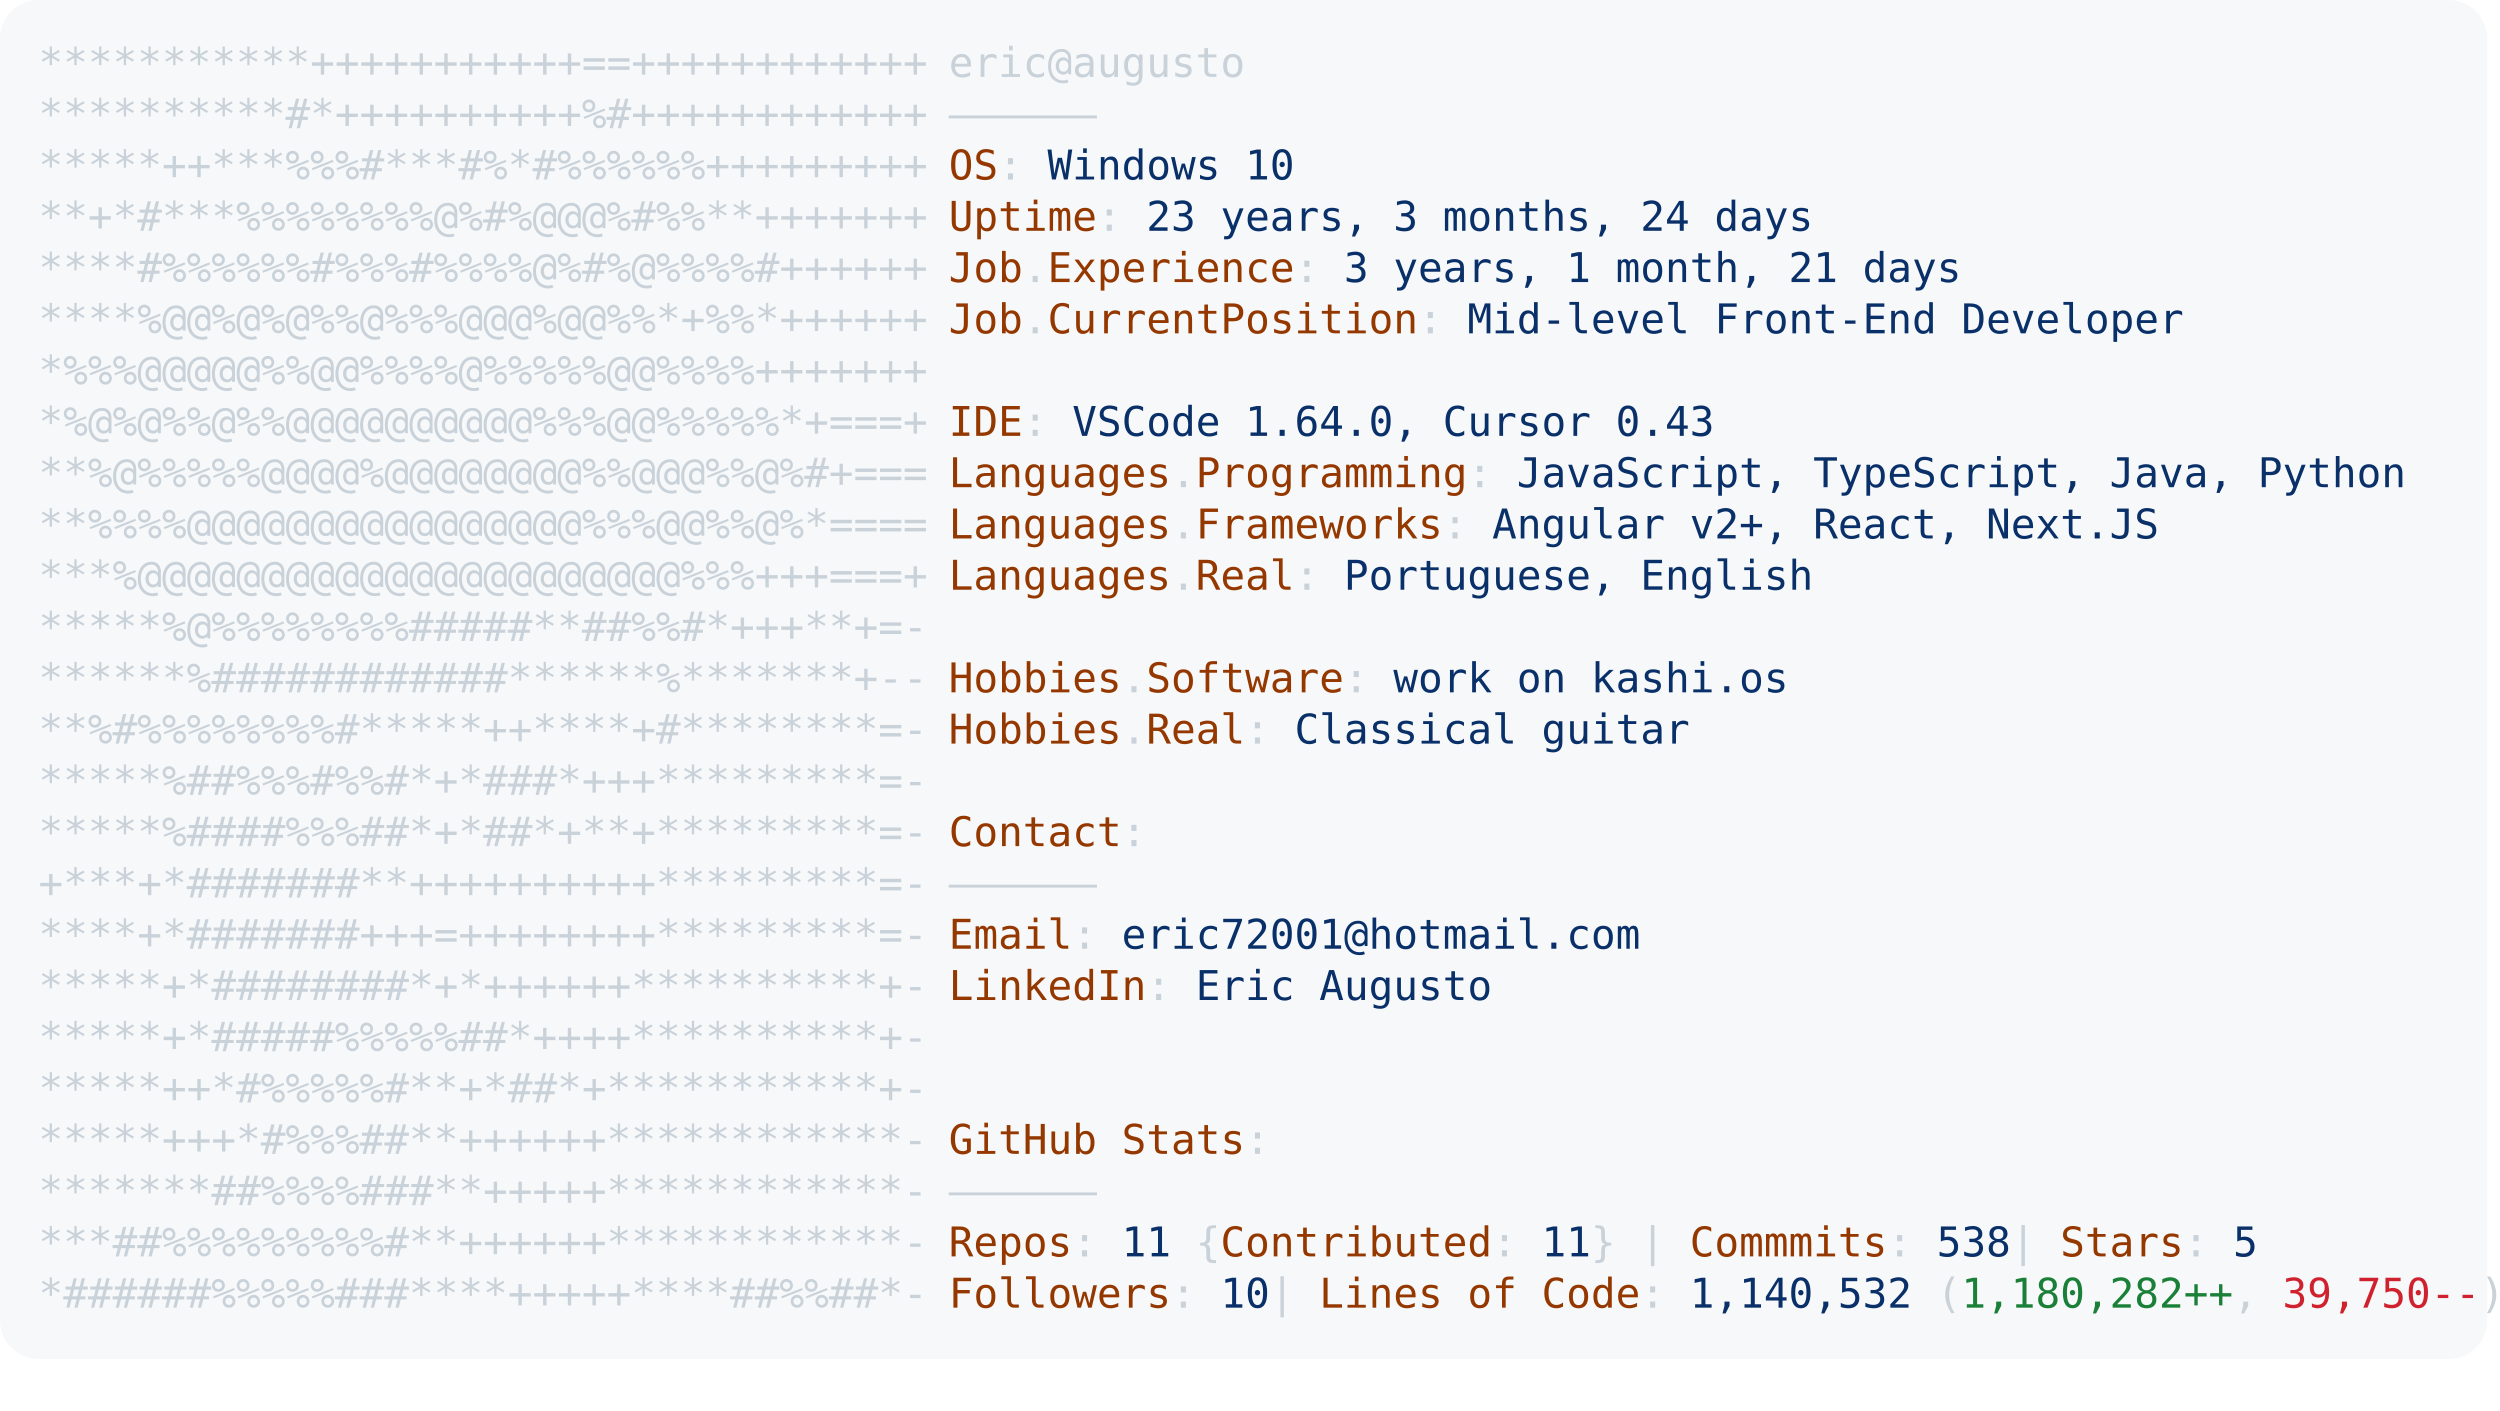
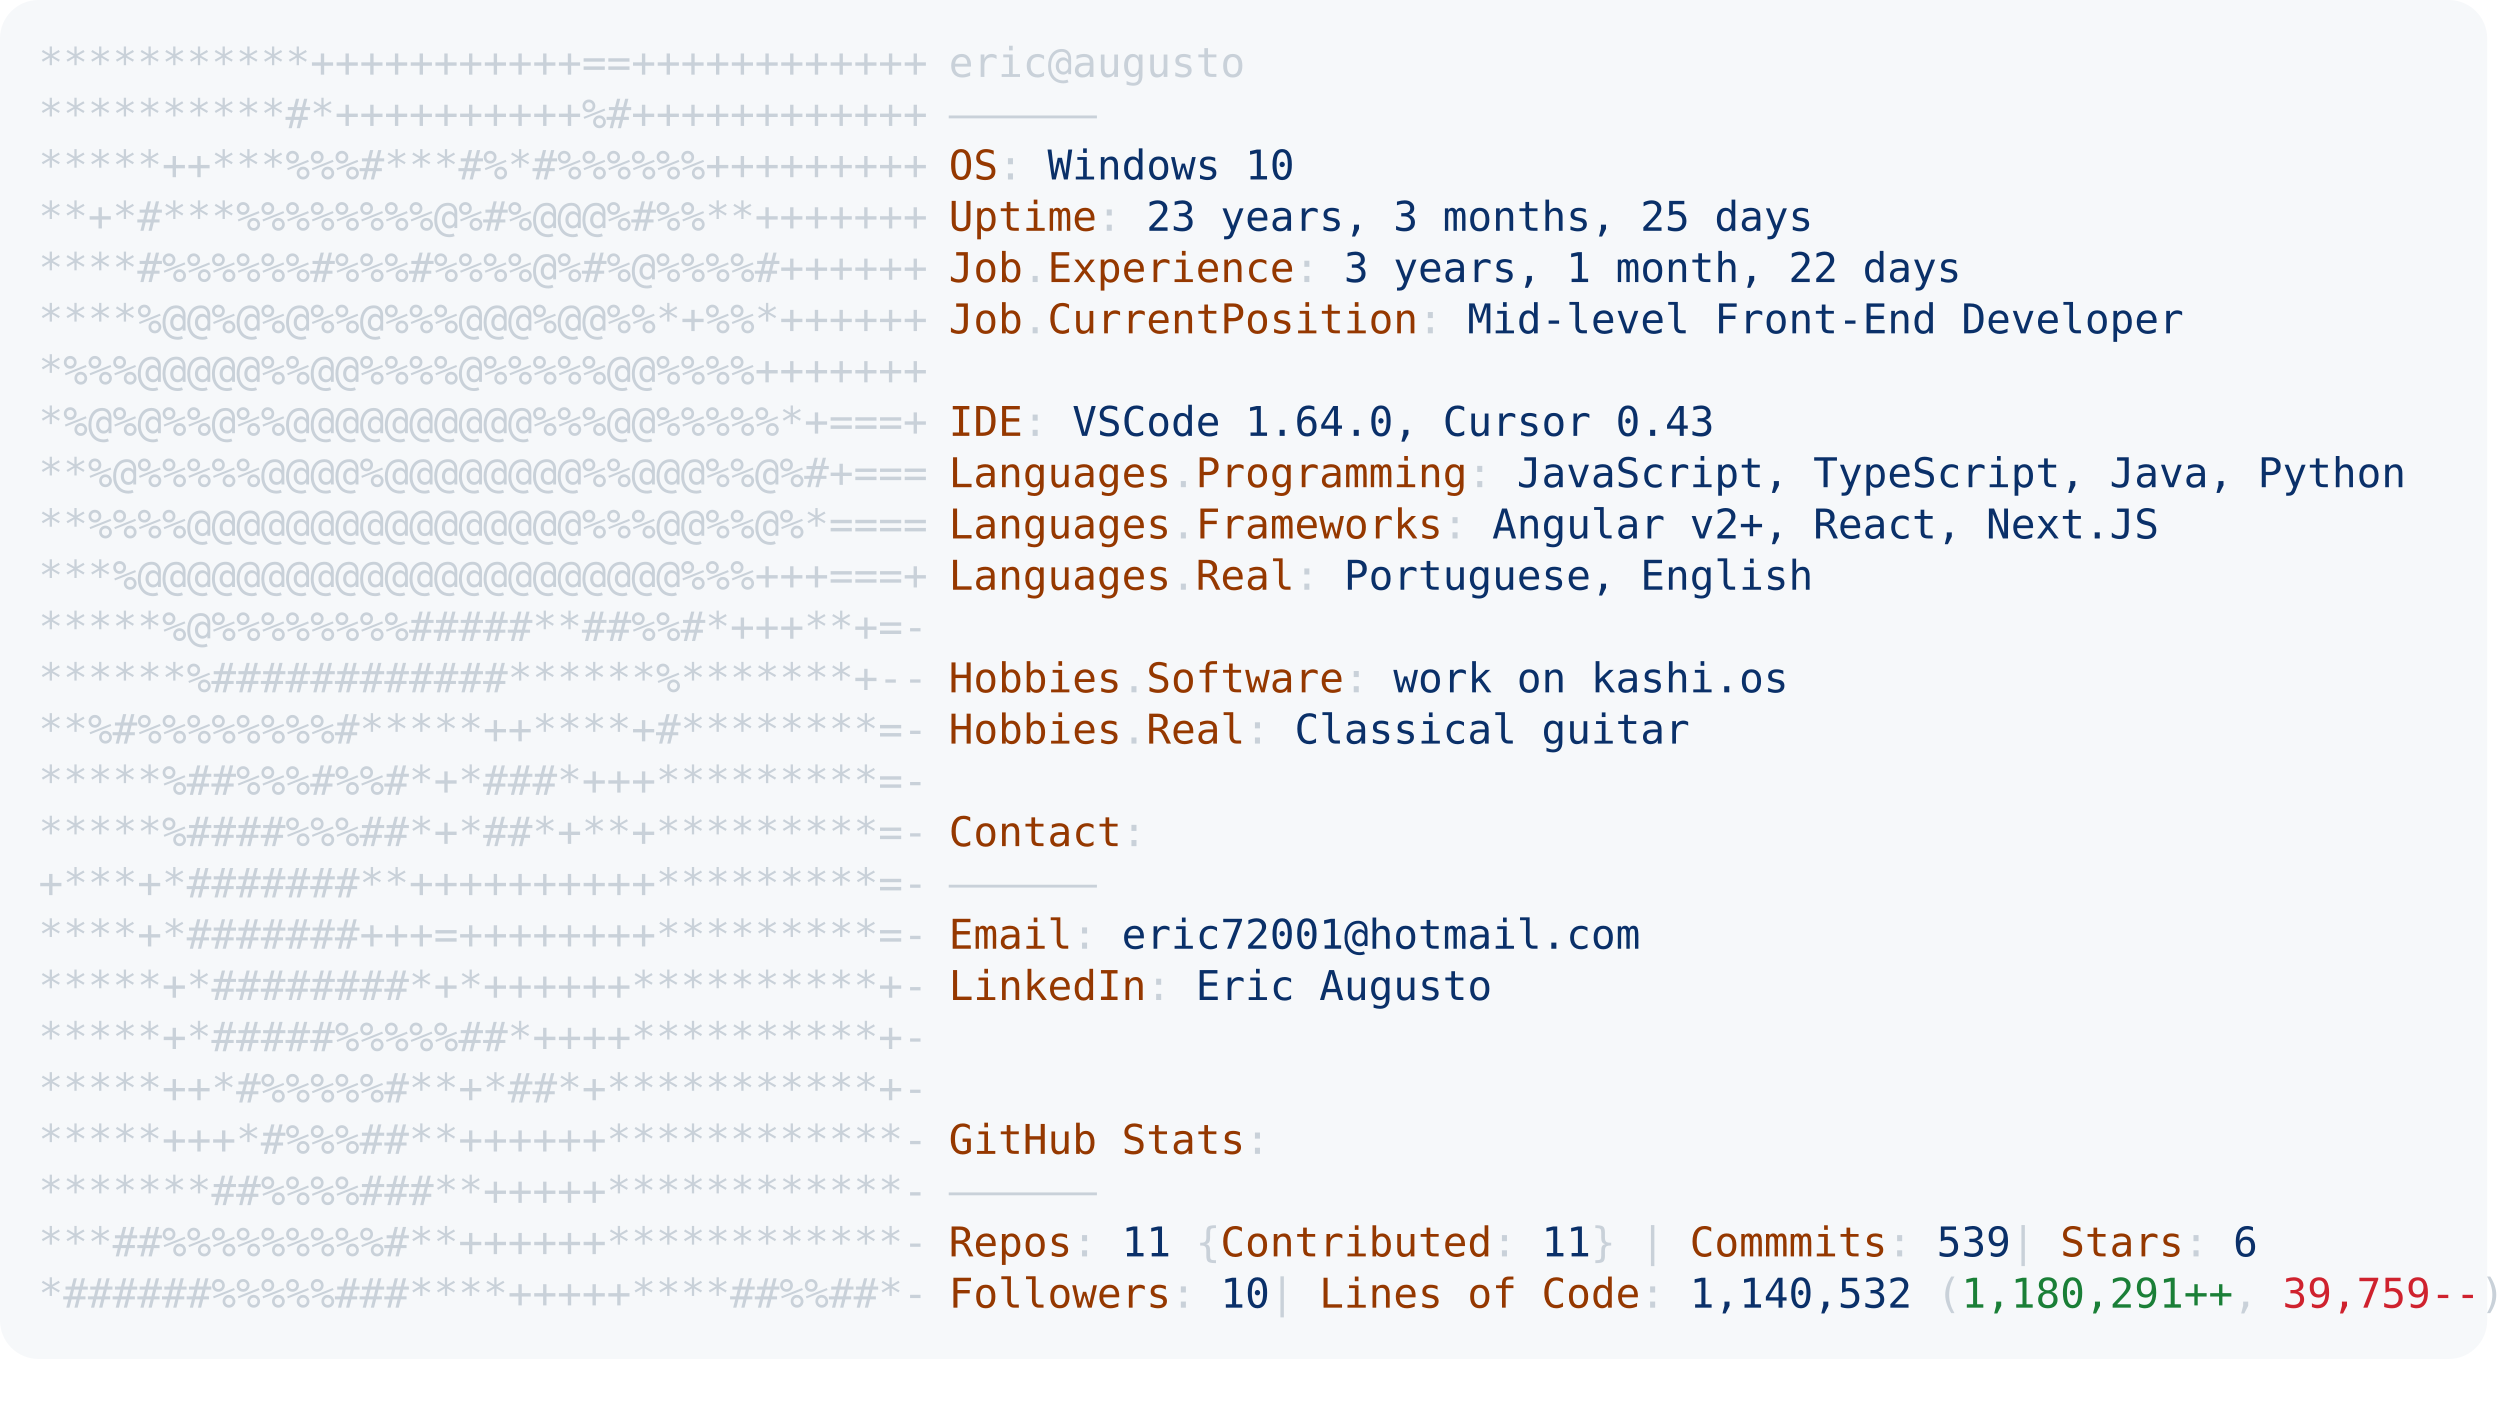
<svg xmlns="http://www.w3.org/2000/svg" font-family="Andale Mono,AndaleMono,Consolas,monospace" width="975px" height="550px" font-size="16px">
  <style>
.keyColor {fill: #953800;}
.valueColor {fill: #0a3069;}
.addColor {fill: #1a7f37;}
.delColor {fill: #cf222e;}
.commentColor {fill: #8b949e;}
text, tspan {white-space: pre;}
</style>
  <rect width="970px" height="530px" fill="#f6f8fa" rx="15" />
  <text x="15" y="30" fill="#c9d1d9" class="ascii">
    <tspan x="15" y="30">***********+++++++++++==++++++++++++</tspan>
    <tspan x="15" y="50">**********#*++++++++++%#++++++++++++</tspan>
    <tspan x="15" y="70">*****++***%%%#***#%*#%%%%%%+++++++++</tspan>
    <tspan x="15" y="90">**+*#***%%%%%%%%@%#%@@@%#%%**+++++++</tspan>
    <tspan x="15" y="110">****#%%%%%%#%%%#%%%%@%#%@%%%%#++++++</tspan>
    <tspan x="15" y="130">****%@@%@%@%%@%%%@@@%@@%%*+%%*++++++</tspan>
    <tspan x="15" y="150">*%%%@@@@@%%@@%%%%@%%%%%@@%%%%+++++++</tspan>
    <tspan x="15" y="170">*%@%@%%@%%@@@@@@@@@@%%%@@%%%%%*+===+</tspan>
    <tspan x="15" y="190">**%@%%%%%@@@@%@@@@@@@@%%@@@%%@%#+===</tspan>
    <tspan x="15" y="210">**%%%%@@@@@@@@@@@@@@@@%%%@@%%@%*====</tspan>
    <tspan x="15" y="230">***%@@@@@@@@@@@@@@@@@@@@@@%%%+++===+</tspan>
    <tspan x="15" y="250">*****%@%%%%%%%%#####**##%%#*+++**+=-</tspan>
    <tspan x="15" y="270">******%############******%*******+--</tspan>
    <tspan x="15" y="290">**%#%%%%%%%%#*****++****+#********=-</tspan>
    <tspan x="15" y="310">*****%##%%%#%%#*+*###*+++*********=-</tspan>
    <tspan x="15" y="330">*****%####%%%##*+*##*+**+*********=-</tspan>
    <tspan x="15" y="350">+***+*#######**++++++++++*********=-</tspan>
    <tspan x="15" y="370">****+*#######+++=++++++++*********=-</tspan>
    <tspan x="15" y="390">*****+*########*+*++++++**********+-</tspan>
    <tspan x="15" y="410">*****+*#####%%%%%##*++++**********+-</tspan>
    <tspan x="15" y="430">*****++*#%%%%%#**+*##*+***********+-</tspan>
    <tspan x="15" y="450">*****+++*#%%%##**++++++************-</tspan>
    <tspan x="15" y="470">*******##%%%%###**+++++************-</tspan>
    <tspan x="15" y="490">***##%%%%%%%%%#**++++++************-</tspan>
    <tspan x="15" y="510">*######%%%%%###****+++++****##%%##*-</tspan>
  </text>
  <text x="370" y="30" fill="#c9d1d9">
    <tspan x="370" y="30">eric@augusto</tspan>
    <tspan x="370" y="50">——————</tspan>
    <tspan x="370" y="70" class="keyColor">OS</tspan>: <tspan class="valueColor">Windows 10</tspan>
-     <tspan x="370" y="90" class="keyColor">Uptime</tspan>: <tspan class="valueColor">23 years, 3 months, 24 days</tspan>
-     <tspan x="370" y="110" class="keyColor">Job</tspan>.<tspan class="keyColor">Experience</tspan>: <tspan class="valueColor">3 years, 1 month, 21 days</tspan>
+     <tspan x="370" y="90" class="keyColor">Uptime</tspan>: <tspan class="valueColor">23 years, 3 months, 25 days</tspan>
+     <tspan x="370" y="110" class="keyColor">Job</tspan>.<tspan class="keyColor">Experience</tspan>: <tspan class="valueColor">3 years, 1 month, 22 days</tspan>
    <tspan x="370" y="130" class="keyColor">Job</tspan>.<tspan class="keyColor">CurrentPosition</tspan>: <tspan class="valueColor">Mid-level Front-End Developer</tspan>
    <tspan x="370" y="170" class="keyColor">IDE</tspan>: <tspan class="valueColor">VSCode 1.64.0, Cursor 0.43</tspan>
    <tspan x="370" y="190" class="keyColor">Languages</tspan>.<tspan class="keyColor">Programming</tspan>: <tspan class="valueColor">JavaScript, TypeScript, Java, Python</tspan>
    <tspan x="370" y="210" class="keyColor">Languages</tspan>.<tspan class="keyColor">Frameworks</tspan>: <tspan class="valueColor">Angular v2+, React, Next.JS</tspan>
    <tspan x="370" y="230" class="keyColor">Languages</tspan>.<tspan class="keyColor">Real</tspan>: <tspan class="valueColor">Portuguese, English</tspan>
    <tspan x="370" y="270" class="keyColor">Hobbies</tspan>.<tspan class="keyColor">Software</tspan>: <tspan class="valueColor">work on kashi.os </tspan>
    <tspan x="370" y="290" class="keyColor">Hobbies</tspan>.<tspan class="keyColor">Real</tspan>: <tspan class="valueColor">Classical guitar</tspan>
    <tspan x="370" y="330" class="keyColor">Contact</tspan>:
<tspan x="370" y="350">——————</tspan>
    <tspan x="370" y="370" class="keyColor">Email</tspan>: <tspan class="valueColor">eric72001@hotmail.com</tspan>
    <tspan x="370" y="390" class="keyColor">LinkedIn</tspan>: <tspan class="valueColor"> Eric Augusto</tspan>
    <tspan x="370" y="450" class="keyColor">GitHub Stats</tspan>:
<tspan x="370" y="470">——————</tspan>
-     <tspan x="370" y="490" class="keyColor">Repos</tspan>: <tspan class="valueColor">11</tspan> {<tspan class="keyColor">Contributed</tspan>: <tspan class="valueColor">11</tspan>}  | <tspan class="keyColor">Commmits</tspan>: <tspan class="valueColor">538    </tspan>| <tspan class="keyColor">Stars</tspan>: <tspan class="valueColor">5</tspan>
-     <tspan x="370" y="510" class="keyColor">Followers</tspan>: <tspan class="valueColor">10  </tspan>| <tspan class="keyColor">Lines of Code</tspan>: <tspan class="valueColor">1,140,532</tspan> (<tspan class="addColor">1,180,282++</tspan>, <tspan class="delColor">39,750--</tspan>)
+     <tspan x="370" y="490" class="keyColor">Repos</tspan>: <tspan class="valueColor">11</tspan> {<tspan class="keyColor">Contributed</tspan>: <tspan class="valueColor">11</tspan>}  | <tspan class="keyColor">Commmits</tspan>: <tspan class="valueColor">539    </tspan>| <tspan class="keyColor">Stars</tspan>: <tspan class="valueColor">6</tspan>
+     <tspan x="370" y="510" class="keyColor">Followers</tspan>: <tspan class="valueColor">10  </tspan>| <tspan class="keyColor">Lines of Code</tspan>: <tspan class="valueColor">1,140,532</tspan> (<tspan class="addColor">1,180,291++</tspan>, <tspan class="delColor">39,759--</tspan>)
</text>
</svg>
